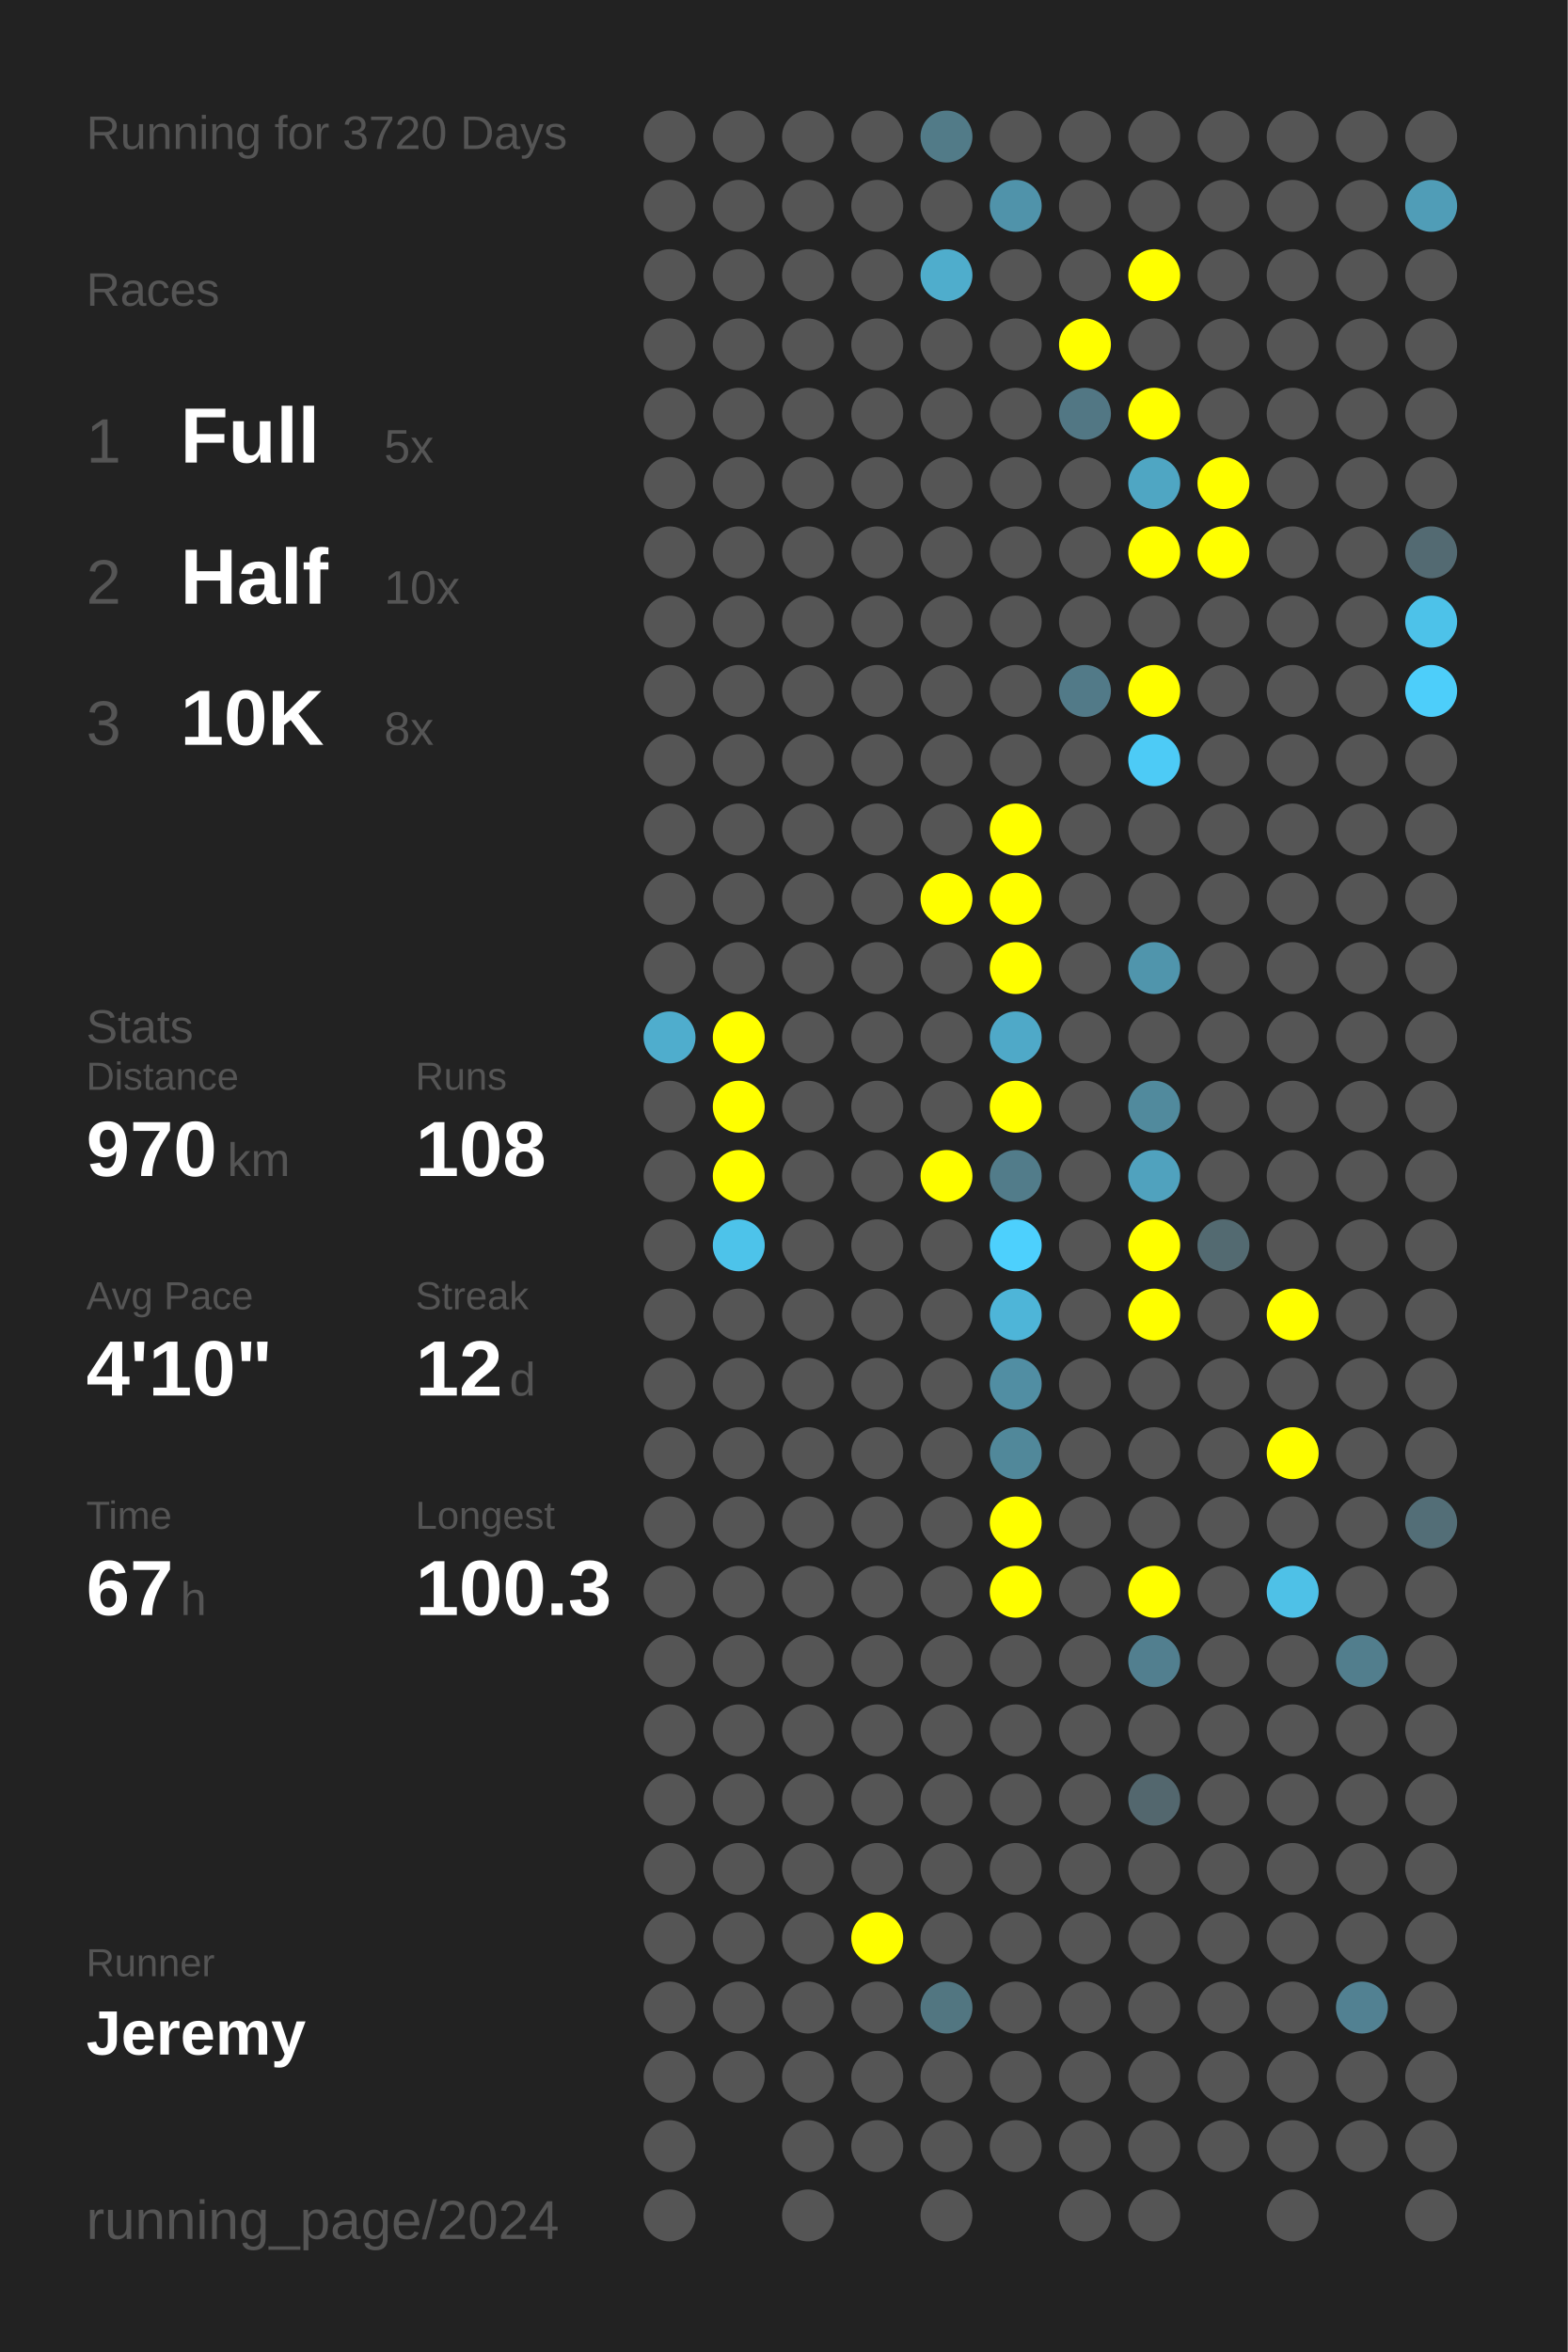
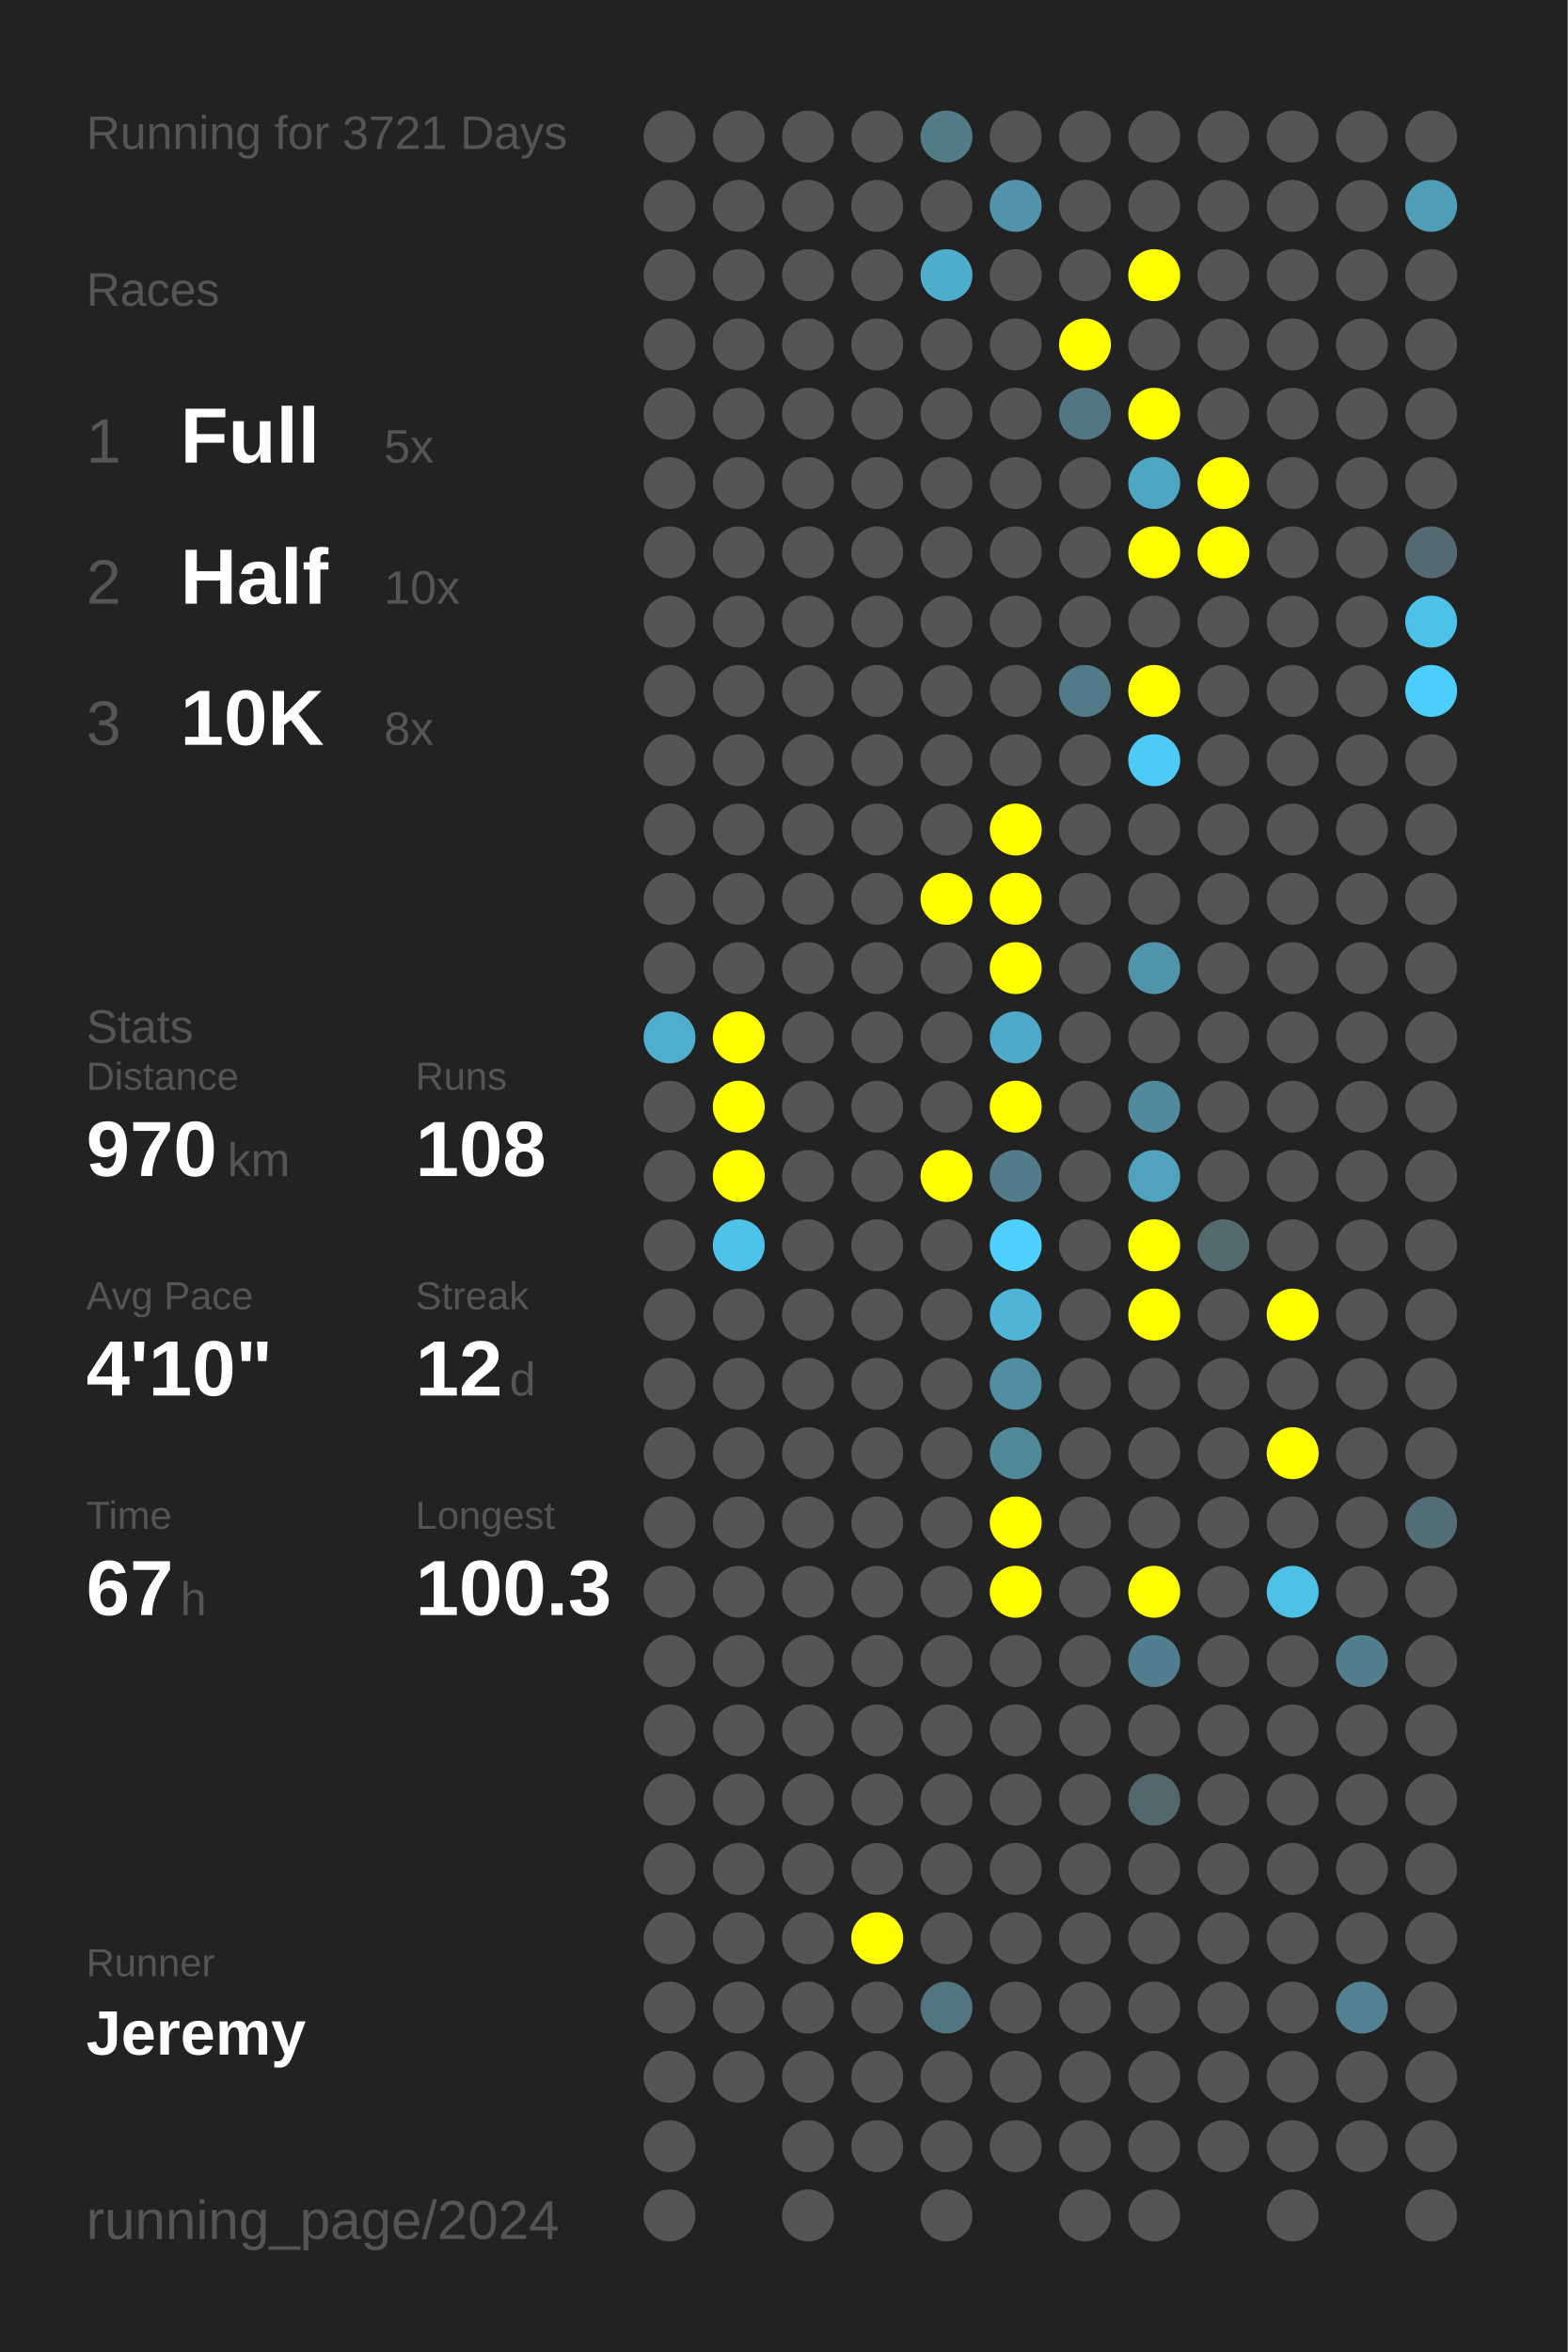
<svg xmlns="http://www.w3.org/2000/svg" baseProfile="full" height="300mm" version="1.1" viewBox="0,0,200,300" width="200mm">
  <defs />
  <rect fill="#222222" height="300" width="200" x="0" y="0" />
-   <text fill="#555555" style="font-size:6px; font-family:Arial;" x="11" y="19">Running for 3720 Days</text>
+   <text fill="#555555" style="font-size:6px; font-family:Arial;" x="11" y="19">Running for 3721 Days</text>
  <text fill="#555555" style="font-size:6px; font-family:Arial;" x="11" y="39">Races</text>
  <text fill="#555555" style="font-size:8px; font-family:Arial;" x="11" y="59">1</text>
  <text fill="#FFFFFF" style="font-size:10px; font-family:Arial; font-weight:bold;" x="23" y="59">Full</text>
  <text fill="#555555" style="font-size:6px; font-family:Arial;" x="49" y="59">5x</text>
  <text fill="#555555" style="font-size:8px; font-family:Arial;" x="11" y="77">2</text>
  <text fill="#FFFFFF" style="font-size:10px; font-family:Arial; font-weight:bold;" x="23" y="77">Half</text>
  <text fill="#555555" style="font-size:6px; font-family:Arial;" x="49" y="77">10x</text>
  <text fill="#555555" style="font-size:8px; font-family:Arial;" x="11" y="95">3</text>
  <text fill="#FFFFFF" style="font-size:10px; font-family:Arial; font-weight:bold;" x="23" y="95">10K</text>
  <text fill="#555555" style="font-size:6px; font-family:Arial;" x="49" y="95">8x</text>
  <text fill="#555555" style="font-size:6px; font-family:Arial;" x="11" y="133">Stats</text>
  <text fill="#555555" style="font-size:5px; font-family:Arial;" x="11" y="139">Distance</text>
  <text fill="#FFFFFF" style="font-size:10px; font-family:Arial; font-weight:bold;" x="11" y="150">970</text>
  <text fill="#555555" style="font-size:6px; font-family:Arial;" x="29" y="150">km</text>
  <text fill="#555555" style="font-size:5px; font-family:Arial;" x="53" y="139">Runs</text>
  <text fill="#FFFFFF" style="font-size:10px; font-family:Arial; font-weight:bold;" x="53" y="150">108</text>
  <text fill="#555555" style="font-size:5px; font-family:Arial;" x="11" y="167">Avg Pace</text>
  <text fill="#FFFFFF" style="font-size:10px; font-family:Arial; font-weight:bold;" x="11" y="178">4'10"</text>
  <text fill="#555555" style="font-size:5px; font-family:Arial;" x="53" y="167">Streak</text>
  <text fill="#FFFFFF" style="font-size:10px; font-family:Arial; font-weight:bold;" x="53" y="178">12</text>
  <text fill="#555555" style="font-size:6px; font-family:Arial;" x="65" y="178">d</text>
  <text fill="#555555" style="font-size:5px; font-family:Arial;" x="11" y="195">Time</text>
  <text fill="#FFFFFF" style="font-size:10px; font-family:Arial; font-weight:bold;" x="11" y="206">67</text>
  <text fill="#555555" style="font-size:6px; font-family:Arial;" x="23" y="206">h</text>
  <text fill="#555555" style="font-size:5px; font-family:Arial;" x="53" y="195">Longest</text>
  <text fill="#FFFFFF" style="font-size:10px; font-family:Arial; font-weight:bold;" x="53" y="206">100.3</text>
  <text fill="#555555" style="font-size:5px; font-family:Arial;" x="11" y="252.065">Runner</text>
  <text fill="#FFFFFF" style="font-size:8px; font-family:Arial; font-weight:bold;" x="11" y="262.065">Jeremy</text>
  <text fill="#555555" style="font-size:7px; font-family:Arial;" x="11" y="285.581">running_page/2024</text>
  <circle cx="85.417" cy="17.419" fill="#555555" r="3.312" />
  <circle cx="85.417" cy="26.258" fill="#555555" r="3.312" />
  <circle cx="85.417" cy="35.097" fill="#555555" r="3.312" />
  <circle cx="85.417" cy="43.935" fill="#555555" r="3.312" />
  <circle cx="85.417" cy="52.774" fill="#555555" r="3.312" />
  <circle cx="85.417" cy="61.613" fill="#555555" r="3.312" />
  <circle cx="85.417" cy="70.452" fill="#555555" r="3.312" />
  <circle cx="85.417" cy="79.29" fill="#555555" r="3.312" />
  <circle cx="85.417" cy="88.129" fill="#555555" r="3.312" />
  <circle cx="85.417" cy="96.968" fill="#555555" r="3.312" />
  <circle cx="85.417" cy="105.806" fill="#555555" r="3.312" />
  <circle cx="85.417" cy="114.645" fill="#555555" r="3.312" />
  <circle cx="85.417" cy="123.484" fill="#555555" r="3.312" />
  <circle cx="85.417" cy="132.323" fill="#4fadcd" r="3.312" />
  <circle cx="85.417" cy="141.161" fill="#555555" r="3.312" />
  <circle cx="85.417" cy="150" fill="#555555" r="3.312" />
  <circle cx="85.417" cy="158.839" fill="#555555" r="3.312" />
  <circle cx="85.417" cy="167.677" fill="#555555" r="3.312" />
  <circle cx="85.417" cy="176.516" fill="#555555" r="3.312" />
  <circle cx="85.417" cy="185.355" fill="#555555" r="3.312" />
  <circle cx="85.417" cy="194.194" fill="#555555" r="3.312" />
  <circle cx="85.417" cy="203.032" fill="#555555" r="3.312" />
  <circle cx="85.417" cy="211.871" fill="#555555" r="3.312" />
  <circle cx="85.417" cy="220.71" fill="#555555" r="3.312" />
  <circle cx="85.417" cy="229.548" fill="#555555" r="3.312" />
  <circle cx="85.417" cy="238.387" fill="#555555" r="3.312" />
  <circle cx="85.417" cy="247.226" fill="#555555" r="3.312" />
  <circle cx="85.417" cy="256.065" fill="#555555" r="3.312" />
  <circle cx="85.417" cy="264.903" fill="#555555" r="3.312" />
  <circle cx="85.417" cy="273.742" fill="#555555" r="3.312" />
  <circle cx="85.417" cy="282.581" fill="#555555" r="3.312" />
  <circle cx="94.25" cy="17.419" fill="#555555" r="3.312" />
  <circle cx="94.25" cy="26.258" fill="#555555" r="3.312" />
  <circle cx="94.25" cy="35.097" fill="#555555" r="3.312" />
  <circle cx="94.25" cy="43.935" fill="#555555" r="3.312" />
  <circle cx="94.25" cy="52.774" fill="#555555" r="3.312" />
  <circle cx="94.25" cy="61.613" fill="#555555" r="3.312" />
  <circle cx="94.25" cy="70.452" fill="#555555" r="3.312" />
  <circle cx="94.25" cy="79.29" fill="#555555" r="3.312" />
  <circle cx="94.25" cy="88.129" fill="#555555" r="3.312" />
  <circle cx="94.25" cy="96.968" fill="#555555" r="3.312" />
  <circle cx="94.25" cy="105.806" fill="#555555" r="3.312" />
  <circle cx="94.25" cy="114.645" fill="#555555" r="3.312" />
  <circle cx="94.25" cy="123.484" fill="#555555" r="3.312" />
  <circle cx="94.25" cy="132.323" fill="#FFFF00" r="3.312" />
  <circle cx="94.25" cy="141.161" fill="#FFFF00" r="3.312" />
  <circle cx="94.25" cy="150" fill="#FFFF00" r="3.312" />
  <circle cx="94.25" cy="158.839" fill="#4dc3ea" r="3.312" />
  <circle cx="94.25" cy="167.677" fill="#555555" r="3.312" />
  <circle cx="94.25" cy="176.516" fill="#555555" r="3.312" />
  <circle cx="94.25" cy="185.355" fill="#555555" r="3.312" />
  <circle cx="94.25" cy="194.194" fill="#555555" r="3.312" />
  <circle cx="94.25" cy="203.032" fill="#555555" r="3.312" />
  <circle cx="94.25" cy="211.871" fill="#555555" r="3.312" />
  <circle cx="94.25" cy="220.71" fill="#555555" r="3.312" />
  <circle cx="94.25" cy="229.548" fill="#555555" r="3.312" />
  <circle cx="94.25" cy="238.387" fill="#555555" r="3.312" />
  <circle cx="94.25" cy="247.226" fill="#555555" r="3.312" />
  <circle cx="94.25" cy="256.065" fill="#555555" r="3.312" />
  <circle cx="94.25" cy="264.903" fill="#555555" r="3.312" />
  <circle cx="103.083" cy="17.419" fill="#555555" r="3.312" />
  <circle cx="103.083" cy="26.258" fill="#555555" r="3.312" />
  <circle cx="103.083" cy="35.097" fill="#555555" r="3.312" />
  <circle cx="103.083" cy="43.935" fill="#555555" r="3.312" />
  <circle cx="103.083" cy="52.774" fill="#555555" r="3.312" />
  <circle cx="103.083" cy="61.613" fill="#555555" r="3.312" />
  <circle cx="103.083" cy="70.452" fill="#555555" r="3.312" />
  <circle cx="103.083" cy="79.29" fill="#555555" r="3.312" />
  <circle cx="103.083" cy="88.129" fill="#555555" r="3.312" />
  <circle cx="103.083" cy="96.968" fill="#555555" r="3.312" />
  <circle cx="103.083" cy="105.806" fill="#555555" r="3.312" />
  <circle cx="103.083" cy="114.645" fill="#555555" r="3.312" />
  <circle cx="103.083" cy="123.484" fill="#555555" r="3.312" />
  <circle cx="103.083" cy="132.323" fill="#555555" r="3.312" />
  <circle cx="103.083" cy="141.161" fill="#555555" r="3.312" />
  <circle cx="103.083" cy="150" fill="#555555" r="3.312" />
  <circle cx="103.083" cy="158.839" fill="#555555" r="3.312" />
  <circle cx="103.083" cy="167.677" fill="#555555" r="3.312" />
  <circle cx="103.083" cy="176.516" fill="#555555" r="3.312" />
  <circle cx="103.083" cy="185.355" fill="#555555" r="3.312" />
  <circle cx="103.083" cy="194.194" fill="#555555" r="3.312" />
  <circle cx="103.083" cy="203.032" fill="#555555" r="3.312" />
  <circle cx="103.083" cy="211.871" fill="#555555" r="3.312" />
  <circle cx="103.083" cy="220.71" fill="#555555" r="3.312" />
  <circle cx="103.083" cy="229.548" fill="#555555" r="3.312" />
  <circle cx="103.083" cy="238.387" fill="#555555" r="3.312" />
  <circle cx="103.083" cy="247.226" fill="#555555" r="3.312" />
  <circle cx="103.083" cy="256.065" fill="#555555" r="3.312" />
  <circle cx="103.083" cy="264.903" fill="#555555" r="3.312" />
  <circle cx="103.083" cy="273.742" fill="#555555" r="3.312" />
  <circle cx="103.083" cy="282.581" fill="#555555" r="3.312" />
  <circle cx="111.917" cy="17.419" fill="#555555" r="3.312" />
  <circle cx="111.917" cy="26.258" fill="#555555" r="3.312" />
  <circle cx="111.917" cy="35.097" fill="#555555" r="3.312" />
  <circle cx="111.917" cy="43.935" fill="#555555" r="3.312" />
  <circle cx="111.917" cy="52.774" fill="#555555" r="3.312" />
  <circle cx="111.917" cy="61.613" fill="#555555" r="3.312" />
  <circle cx="111.917" cy="70.452" fill="#555555" r="3.312" />
  <circle cx="111.917" cy="79.29" fill="#555555" r="3.312" />
  <circle cx="111.917" cy="88.129" fill="#555555" r="3.312" />
  <circle cx="111.917" cy="96.968" fill="#555555" r="3.312" />
  <circle cx="111.917" cy="105.806" fill="#555555" r="3.312" />
  <circle cx="111.917" cy="114.645" fill="#555555" r="3.312" />
  <circle cx="111.917" cy="123.484" fill="#555555" r="3.312" />
  <circle cx="111.917" cy="132.323" fill="#555555" r="3.312" />
  <circle cx="111.917" cy="141.161" fill="#555555" r="3.312" />
  <circle cx="111.917" cy="150" fill="#555555" r="3.312" />
  <circle cx="111.917" cy="158.839" fill="#555555" r="3.312" />
  <circle cx="111.917" cy="167.677" fill="#555555" r="3.312" />
  <circle cx="111.917" cy="176.516" fill="#555555" r="3.312" />
  <circle cx="111.917" cy="185.355" fill="#555555" r="3.312" />
  <circle cx="111.917" cy="194.194" fill="#555555" r="3.312" />
  <circle cx="111.917" cy="203.032" fill="#555555" r="3.312" />
  <circle cx="111.917" cy="211.871" fill="#555555" r="3.312" />
  <circle cx="111.917" cy="220.71" fill="#555555" r="3.312" />
  <circle cx="111.917" cy="229.548" fill="#555555" r="3.312" />
  <circle cx="111.917" cy="238.387" fill="#555555" r="3.312" />
  <circle cx="111.917" cy="247.226" fill="#FFFF00" r="3.312" />
  <circle cx="111.917" cy="256.065" fill="#555555" r="3.312" />
  <circle cx="111.917" cy="264.903" fill="#555555" r="3.312" />
  <circle cx="111.917" cy="273.742" fill="#555555" r="3.312" />
  <circle cx="120.75" cy="17.419" fill="#527b88" r="3.312" />
  <circle cx="120.75" cy="26.258" fill="#555555" r="3.312" />
  <circle cx="120.75" cy="35.097" fill="#4fadcc" r="3.312" />
  <circle cx="120.75" cy="43.935" fill="#555555" r="3.312" />
  <circle cx="120.75" cy="52.774" fill="#555555" r="3.312" />
  <circle cx="120.75" cy="61.613" fill="#555555" r="3.312" />
  <circle cx="120.75" cy="70.452" fill="#555555" r="3.312" />
  <circle cx="120.75" cy="79.29" fill="#555555" r="3.312" />
  <circle cx="120.75" cy="88.129" fill="#555555" r="3.312" />
  <circle cx="120.75" cy="96.968" fill="#555555" r="3.312" />
  <circle cx="120.75" cy="105.806" fill="#555555" r="3.312" />
  <circle cx="120.75" cy="114.645" fill="#FFFF00" r="3.312" />
  <circle cx="120.75" cy="123.484" fill="#555555" r="3.312" />
  <circle cx="120.75" cy="132.323" fill="#555555" r="3.312" />
  <circle cx="120.75" cy="141.161" fill="#555555" r="3.312" />
  <circle cx="120.75" cy="150" fill="#FFFF00" r="3.312" />
  <circle cx="120.75" cy="158.839" fill="#555555" r="3.312" />
  <circle cx="120.75" cy="167.677" fill="#555555" r="3.312" />
  <circle cx="120.75" cy="176.516" fill="#555555" r="3.312" />
  <circle cx="120.75" cy="185.355" fill="#555555" r="3.312" />
  <circle cx="120.75" cy="194.194" fill="#555555" r="3.312" />
  <circle cx="120.75" cy="203.032" fill="#555555" r="3.312" />
  <circle cx="120.75" cy="211.871" fill="#555555" r="3.312" />
  <circle cx="120.75" cy="220.71" fill="#555555" r="3.312" />
  <circle cx="120.75" cy="229.548" fill="#555555" r="3.312" />
  <circle cx="120.75" cy="238.387" fill="#555555" r="3.312" />
  <circle cx="120.75" cy="247.226" fill="#555555" r="3.312" />
  <circle cx="120.75" cy="256.065" fill="#527681" r="3.312" />
  <circle cx="120.75" cy="264.903" fill="#555555" r="3.312" />
  <circle cx="120.75" cy="273.742" fill="#555555" r="3.312" />
  <circle cx="120.75" cy="282.581" fill="#555555" r="3.312" />
  <circle cx="129.583" cy="17.419" fill="#555555" r="3.312" />
  <circle cx="129.583" cy="26.258" fill="#5093aa" r="3.312" />
  <circle cx="129.583" cy="35.097" fill="#555555" r="3.312" />
  <circle cx="129.583" cy="43.935" fill="#555555" r="3.312" />
  <circle cx="129.583" cy="52.774" fill="#555555" r="3.312" />
  <circle cx="129.583" cy="61.613" fill="#555555" r="3.312" />
  <circle cx="129.583" cy="70.452" fill="#555555" r="3.312" />
  <circle cx="129.583" cy="79.29" fill="#555555" r="3.312" />
  <circle cx="129.583" cy="88.129" fill="#555555" r="3.312" />
  <circle cx="129.583" cy="96.968" fill="#555555" r="3.312" />
  <circle cx="129.583" cy="105.806" fill="#FFFF00" r="3.312" />
  <circle cx="129.583" cy="114.645" fill="#FFFF00" r="3.312" />
  <circle cx="129.583" cy="123.484" fill="#FFFF00" r="3.312" />
  <circle cx="129.583" cy="132.323" fill="#4fa9c8" r="3.312" />
  <circle cx="129.583" cy="141.161" fill="#FFFF00" r="3.312" />
  <circle cx="129.583" cy="150" fill="#527c8a" r="3.312" />
  <circle cx="129.583" cy="158.839" fill="#4dd0fd" r="3.312" />
  <circle cx="129.583" cy="167.677" fill="#4eb5d8" r="3.312" />
  <circle cx="129.583" cy="176.516" fill="#518ea3" r="3.312" />
  <circle cx="129.583" cy="185.355" fill="#51889a" r="3.312" />
  <circle cx="129.583" cy="194.194" fill="#FFFF00" r="3.312" />
  <circle cx="129.583" cy="203.032" fill="#FFFF00" r="3.312" />
  <circle cx="129.583" cy="211.871" fill="#555555" r="3.312" />
  <circle cx="129.583" cy="220.71" fill="#555555" r="3.312" />
  <circle cx="129.583" cy="229.548" fill="#555555" r="3.312" />
  <circle cx="129.583" cy="238.387" fill="#555555" r="3.312" />
  <circle cx="129.583" cy="247.226" fill="#555555" r="3.312" />
  <circle cx="129.583" cy="256.065" fill="#555555" r="3.312" />
  <circle cx="129.583" cy="264.903" fill="#555555" r="3.312" />
  <circle cx="129.583" cy="273.742" fill="#555555" r="3.312" />
  <circle cx="138.417" cy="17.419" fill="#555555" r="3.312" />
  <circle cx="138.417" cy="26.258" fill="#555555" r="3.312" />
  <circle cx="138.417" cy="35.097" fill="#555555" r="3.312" />
  <circle cx="138.417" cy="43.935" fill="#FFFF00" r="3.312" />
  <circle cx="138.417" cy="52.774" fill="#527784" r="3.312" />
  <circle cx="138.417" cy="61.613" fill="#555555" r="3.312" />
  <circle cx="138.417" cy="70.452" fill="#555555" r="3.312" />
  <circle cx="138.417" cy="79.29" fill="#555555" r="3.312" />
  <circle cx="138.417" cy="88.129" fill="#527a88" r="3.312" />
  <circle cx="138.417" cy="96.968" fill="#555555" r="3.312" />
  <circle cx="138.417" cy="105.806" fill="#555555" r="3.312" />
  <circle cx="138.417" cy="114.645" fill="#555555" r="3.312" />
  <circle cx="138.417" cy="123.484" fill="#555555" r="3.312" />
  <circle cx="138.417" cy="132.323" fill="#555555" r="3.312" />
  <circle cx="138.417" cy="141.161" fill="#555555" r="3.312" />
  <circle cx="138.417" cy="150" fill="#555555" r="3.312" />
  <circle cx="138.417" cy="158.839" fill="#555555" r="3.312" />
  <circle cx="138.417" cy="167.677" fill="#555555" r="3.312" />
  <circle cx="138.417" cy="176.516" fill="#555555" r="3.312" />
  <circle cx="138.417" cy="185.355" fill="#555555" r="3.312" />
  <circle cx="138.417" cy="194.194" fill="#555555" r="3.312" />
  <circle cx="138.417" cy="203.032" fill="#555555" r="3.312" />
  <circle cx="138.417" cy="211.871" fill="#555555" r="3.312" />
  <circle cx="138.417" cy="220.71" fill="#555555" r="3.312" />
  <circle cx="138.417" cy="229.548" fill="#555555" r="3.312" />
  <circle cx="138.417" cy="238.387" fill="#555555" r="3.312" />
  <circle cx="138.417" cy="247.226" fill="#555555" r="3.312" />
  <circle cx="138.417" cy="256.065" fill="#555555" r="3.312" />
  <circle cx="138.417" cy="264.903" fill="#555555" r="3.312" />
  <circle cx="138.417" cy="273.742" fill="#555555" r="3.312" />
  <circle cx="138.417" cy="282.581" fill="#555555" r="3.312" />
  <circle cx="147.25" cy="17.419" fill="#555555" r="3.312" />
  <circle cx="147.25" cy="26.258" fill="#555555" r="3.312" />
  <circle cx="147.25" cy="35.097" fill="#FFFF00" r="3.312" />
  <circle cx="147.25" cy="43.935" fill="#555555" r="3.312" />
  <circle cx="147.25" cy="52.774" fill="#FFFF00" r="3.312" />
  <circle cx="147.25" cy="61.613" fill="#4fa6c3" r="3.312" />
  <circle cx="147.25" cy="70.452" fill="#FFFF00" r="3.312" />
  <circle cx="147.25" cy="79.29" fill="#555555" r="3.312" />
  <circle cx="147.25" cy="88.129" fill="#FFFF00" r="3.312" />
  <circle cx="147.25" cy="96.968" fill="#4dcbf6" r="3.312" />
  <circle cx="147.25" cy="105.806" fill="#555555" r="3.312" />
  <circle cx="147.25" cy="114.645" fill="#555555" r="3.312" />
  <circle cx="147.25" cy="123.484" fill="#5095ac" r="3.312" />
  <circle cx="147.25" cy="132.323" fill="#555555" r="3.312" />
  <circle cx="147.25" cy="141.161" fill="#518a9d" r="3.312" />
  <circle cx="147.25" cy="150" fill="#50a2be" r="3.312" />
  <circle cx="147.25" cy="158.839" fill="#FFFF00" r="3.312" />
  <circle cx="147.25" cy="167.677" fill="#FFFF00" r="3.312" />
  <circle cx="147.25" cy="176.516" fill="#555555" r="3.312" />
  <circle cx="147.25" cy="185.355" fill="#555555" r="3.312" />
  <circle cx="147.25" cy="194.194" fill="#555555" r="3.312" />
  <circle cx="147.25" cy="203.032" fill="#FFFF00" r="3.312" />
  <circle cx="147.25" cy="211.871" fill="#527f8f" r="3.312" />
  <circle cx="147.25" cy="220.71" fill="#555555" r="3.312" />
  <circle cx="147.25" cy="229.548" fill="#53676e" r="3.312" />
  <circle cx="147.25" cy="238.387" fill="#555555" r="3.312" />
  <circle cx="147.25" cy="247.226" fill="#555555" r="3.312" />
  <circle cx="147.25" cy="256.065" fill="#555555" r="3.312" />
  <circle cx="147.25" cy="264.903" fill="#555555" r="3.312" />
  <circle cx="147.25" cy="273.742" fill="#555555" r="3.312" />
  <circle cx="147.25" cy="282.581" fill="#555555" r="3.312" />
  <circle cx="156.083" cy="17.419" fill="#555555" r="3.312" />
  <circle cx="156.083" cy="26.258" fill="#555555" r="3.312" />
  <circle cx="156.083" cy="35.097" fill="#555555" r="3.312" />
  <circle cx="156.083" cy="43.935" fill="#555555" r="3.312" />
  <circle cx="156.083" cy="52.774" fill="#555555" r="3.312" />
  <circle cx="156.083" cy="61.613" fill="#FFFF00" r="3.312" />
  <circle cx="156.083" cy="70.452" fill="#FFFF00" r="3.312" />
  <circle cx="156.083" cy="79.29" fill="#555555" r="3.312" />
  <circle cx="156.083" cy="88.129" fill="#555555" r="3.312" />
  <circle cx="156.083" cy="96.968" fill="#555555" r="3.312" />
  <circle cx="156.083" cy="105.806" fill="#555555" r="3.312" />
  <circle cx="156.083" cy="114.645" fill="#555555" r="3.312" />
  <circle cx="156.083" cy="123.484" fill="#555555" r="3.312" />
  <circle cx="156.083" cy="132.323" fill="#555555" r="3.312" />
  <circle cx="156.083" cy="141.161" fill="#555555" r="3.312" />
  <circle cx="156.083" cy="150" fill="#555555" r="3.312" />
  <circle cx="156.083" cy="158.839" fill="#536a71" r="3.312" />
  <circle cx="156.083" cy="167.677" fill="#555555" r="3.312" />
  <circle cx="156.083" cy="176.516" fill="#555555" r="3.312" />
  <circle cx="156.083" cy="185.355" fill="#555555" r="3.312" />
  <circle cx="156.083" cy="194.194" fill="#555555" r="3.312" />
  <circle cx="156.083" cy="203.032" fill="#555555" r="3.312" />
  <circle cx="156.083" cy="211.871" fill="#555555" r="3.312" />
  <circle cx="156.083" cy="220.71" fill="#555555" r="3.312" />
  <circle cx="156.083" cy="229.548" fill="#555555" r="3.312" />
  <circle cx="156.083" cy="238.387" fill="#555555" r="3.312" />
  <circle cx="156.083" cy="247.226" fill="#555555" r="3.312" />
  <circle cx="156.083" cy="256.065" fill="#555555" r="3.312" />
  <circle cx="156.083" cy="264.903" fill="#555555" r="3.312" />
  <circle cx="156.083" cy="273.742" fill="#555555" r="3.312" />
  <circle cx="164.917" cy="17.419" fill="#555555" r="3.312" />
  <circle cx="164.917" cy="26.258" fill="#555555" r="3.312" />
  <circle cx="164.917" cy="35.097" fill="#555555" r="3.312" />
  <circle cx="164.917" cy="43.935" fill="#555555" r="3.312" />
  <circle cx="164.917" cy="52.774" fill="#555555" r="3.312" />
  <circle cx="164.917" cy="61.613" fill="#555555" r="3.312" />
  <circle cx="164.917" cy="70.452" fill="#555555" r="3.312" />
  <circle cx="164.917" cy="79.29" fill="#555555" r="3.312" />
  <circle cx="164.917" cy="88.129" fill="#555555" r="3.312" />
  <circle cx="164.917" cy="96.968" fill="#555555" r="3.312" />
  <circle cx="164.917" cy="105.806" fill="#555555" r="3.312" />
  <circle cx="164.917" cy="114.645" fill="#555555" r="3.312" />
  <circle cx="164.917" cy="123.484" fill="#555555" r="3.312" />
  <circle cx="164.917" cy="132.323" fill="#555555" r="3.312" />
  <circle cx="164.917" cy="141.161" fill="#555555" r="3.312" />
  <circle cx="164.917" cy="150" fill="#555555" r="3.312" />
  <circle cx="164.917" cy="158.839" fill="#555555" r="3.312" />
  <circle cx="164.917" cy="167.677" fill="#FFFF00" r="3.312" />
  <circle cx="164.917" cy="176.516" fill="#555555" r="3.312" />
  <circle cx="164.917" cy="185.355" fill="#FFFF00" r="3.312" />
  <circle cx="164.917" cy="194.194" fill="#555555" r="3.312" />
  <circle cx="164.917" cy="203.032" fill="#4ec1e7" r="3.312" />
  <circle cx="164.917" cy="211.871" fill="#555555" r="3.312" />
  <circle cx="164.917" cy="220.71" fill="#555555" r="3.312" />
  <circle cx="164.917" cy="229.548" fill="#555555" r="3.312" />
  <circle cx="164.917" cy="238.387" fill="#555555" r="3.312" />
  <circle cx="164.917" cy="247.226" fill="#555555" r="3.312" />
  <circle cx="164.917" cy="256.065" fill="#555555" r="3.312" />
  <circle cx="164.917" cy="264.903" fill="#555555" r="3.312" />
  <circle cx="164.917" cy="273.742" fill="#555555" r="3.312" />
  <circle cx="164.917" cy="282.581" fill="#555555" r="3.312" />
  <circle cx="173.75" cy="17.419" fill="#555555" r="3.312" />
  <circle cx="173.75" cy="26.258" fill="#555555" r="3.312" />
  <circle cx="173.75" cy="35.097" fill="#555555" r="3.312" />
  <circle cx="173.75" cy="43.935" fill="#555555" r="3.312" />
  <circle cx="173.75" cy="52.774" fill="#555555" r="3.312" />
  <circle cx="173.75" cy="61.613" fill="#555555" r="3.312" />
  <circle cx="173.75" cy="70.452" fill="#555555" r="3.312" />
  <circle cx="173.75" cy="79.29" fill="#555555" r="3.312" />
  <circle cx="173.75" cy="88.129" fill="#555555" r="3.312" />
  <circle cx="173.75" cy="96.968" fill="#555555" r="3.312" />
  <circle cx="173.75" cy="105.806" fill="#555555" r="3.312" />
  <circle cx="173.75" cy="114.645" fill="#555555" r="3.312" />
  <circle cx="173.75" cy="123.484" fill="#555555" r="3.312" />
  <circle cx="173.75" cy="132.323" fill="#555555" r="3.312" />
  <circle cx="173.75" cy="141.161" fill="#555555" r="3.312" />
  <circle cx="173.75" cy="150" fill="#555555" r="3.312" />
  <circle cx="173.75" cy="158.839" fill="#555555" r="3.312" />
  <circle cx="173.75" cy="167.677" fill="#555555" r="3.312" />
  <circle cx="173.75" cy="176.516" fill="#555555" r="3.312" />
  <circle cx="173.75" cy="185.355" fill="#555555" r="3.312" />
  <circle cx="173.75" cy="194.194" fill="#555555" r="3.312" />
  <circle cx="173.75" cy="203.032" fill="#555555" r="3.312" />
  <circle cx="173.75" cy="211.871" fill="#527e8d" r="3.312" />
  <circle cx="173.75" cy="220.71" fill="#555555" r="3.312" />
  <circle cx="173.75" cy="229.548" fill="#555555" r="3.312" />
  <circle cx="173.75" cy="238.387" fill="#555555" r="3.312" />
  <circle cx="173.75" cy="247.226" fill="#555555" r="3.312" />
  <circle cx="173.75" cy="256.065" fill="#528192" r="3.312" />
  <circle cx="173.75" cy="264.903" fill="#555555" r="3.312" />
  <circle cx="173.75" cy="273.742" fill="#555555" r="3.312" />
  <circle cx="182.583" cy="17.419" fill="#555555" r="3.312" />
  <circle cx="182.583" cy="26.258" fill="#509db7" r="3.312" />
  <circle cx="182.583" cy="35.097" fill="#555555" r="3.312" />
  <circle cx="182.583" cy="43.935" fill="#555555" r="3.312" />
  <circle cx="182.583" cy="52.774" fill="#555555" r="3.312" />
  <circle cx="182.583" cy="61.613" fill="#555555" r="3.312" />
  <circle cx="182.583" cy="70.452" fill="#536a72" r="3.312" />
  <circle cx="182.583" cy="79.29" fill="#4dc2e9" r="3.312" />
  <circle cx="182.583" cy="88.129" fill="#4dcefa" r="3.312" />
  <circle cx="182.583" cy="96.968" fill="#555555" r="3.312" />
  <circle cx="182.583" cy="105.806" fill="#555555" r="3.312" />
  <circle cx="182.583" cy="114.645" fill="#555555" r="3.312" />
  <circle cx="182.583" cy="123.484" fill="#555555" r="3.312" />
  <circle cx="182.583" cy="132.323" fill="#555555" r="3.312" />
  <circle cx="182.583" cy="141.161" fill="#555555" r="3.312" />
  <circle cx="182.583" cy="150" fill="#555555" r="3.312" />
  <circle cx="182.583" cy="158.839" fill="#555555" r="3.312" />
  <circle cx="182.583" cy="167.677" fill="#555555" r="3.312" />
  <circle cx="182.583" cy="176.516" fill="#555555" r="3.312" />
  <circle cx="182.583" cy="185.355" fill="#555555" r="3.312" />
  <circle cx="182.583" cy="194.194" fill="#536e77" r="3.312" />
  <circle cx="182.583" cy="203.032" fill="#555555" r="3.312" />
  <circle cx="182.583" cy="211.871" fill="#555555" r="3.312" />
  <circle cx="182.583" cy="220.71" fill="#555555" r="3.312" />
  <circle cx="182.583" cy="229.548" fill="#555555" r="3.312" />
  <circle cx="182.583" cy="238.387" fill="#555555" r="3.312" />
  <circle cx="182.583" cy="247.226" fill="#555555" r="3.312" />
  <circle cx="182.583" cy="256.065" fill="#555555" r="3.312" />
  <circle cx="182.583" cy="264.903" fill="#555555" r="3.312" />
  <circle cx="182.583" cy="273.742" fill="#555555" r="3.312" />
  <circle cx="182.583" cy="282.581" fill="#555555" r="3.312" />
</svg>
